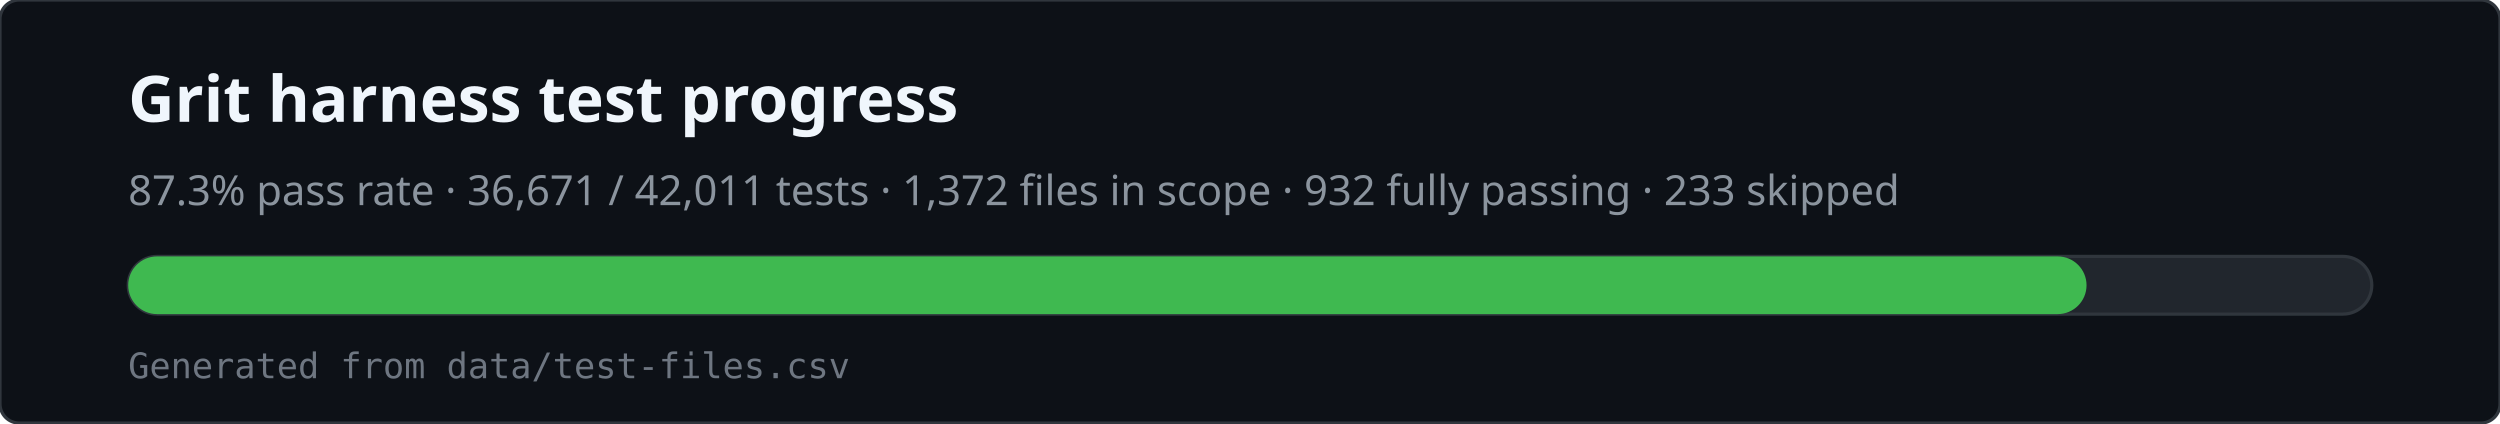
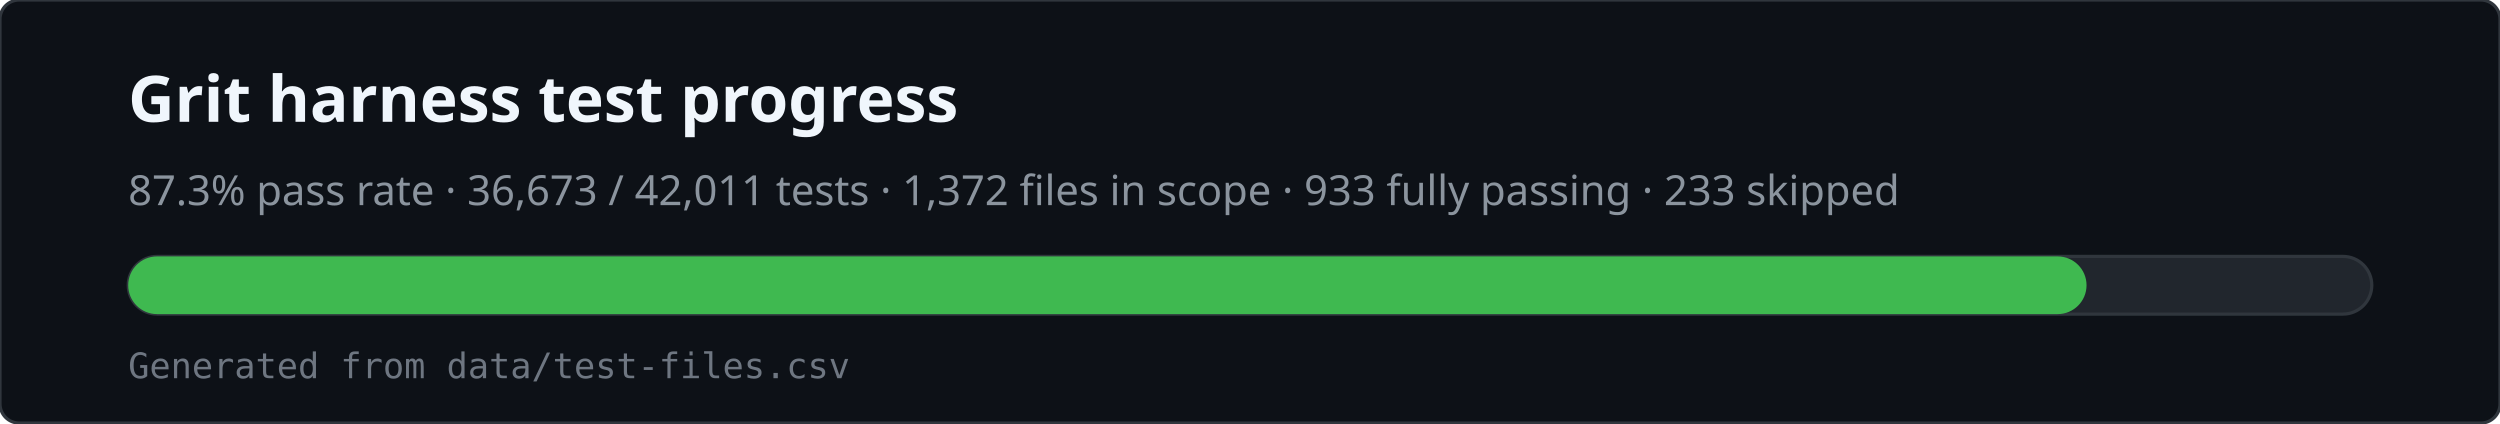
<svg xmlns="http://www.w3.org/2000/svg" viewBox="0 0 780 132" width="780" height="132" role="img" aria-labelledby="svg-title svg-desc">
  <rect x="0" y="0" width="780" height="132" rx="6" fill="#0d1117" stroke="#30363d" />
  <text x="40" y="38" fill="#f0f6fc" font-family="ui-sans-serif,system-ui,sans-serif" font-size="20" font-weight="600">Grit harness test progress</text>
-   <text x="40" y="64" fill="#8b949e" font-family="ui-sans-serif,system-ui,sans-serif" font-size="13">87.3% pass rate · 36,671 / 42,011 tests · 1,372 files in scope · 932 fully passing · 233 skipped</text>
+   <text x="40" y="64" fill="#8b949e" font-family="ui-sans-serif,system-ui,sans-serif" font-size="13">87.3% pass rate · 36,673 / 42,011 tests · 1,372 files in scope · 933 fully passing · 233 skipped</text>
  <rect x="40" y="80" width="700" height="18" rx="9" fill="#21262d" stroke="#30363d" />
  <rect x="40" y="80" width="611" height="18" rx="9" fill="#3fb950" />
  <text x="40" y="118" fill="#6e7681" font-family="ui-monospace,monospace" font-size="11">Generated from data/test-files.csv</text>
</svg>
